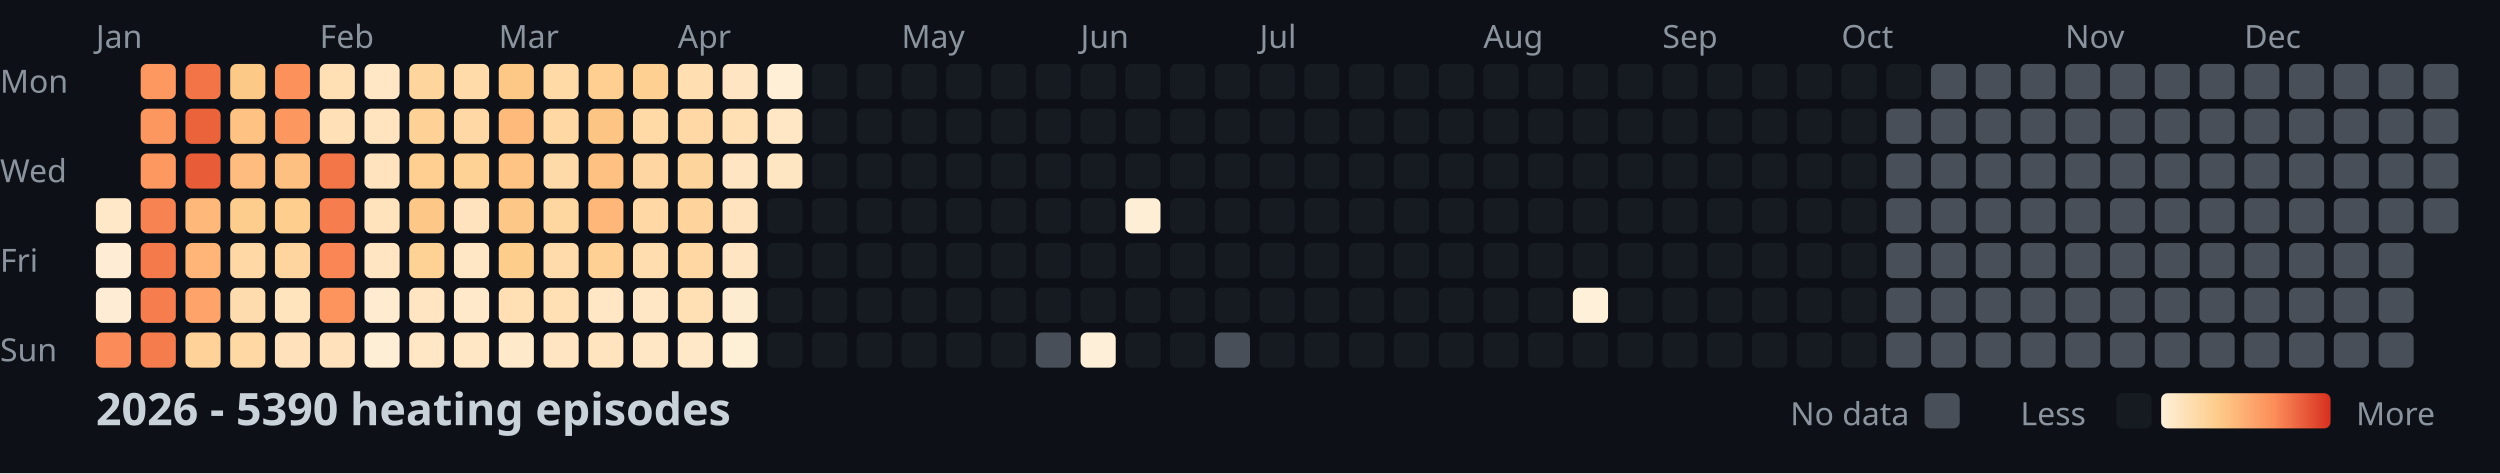
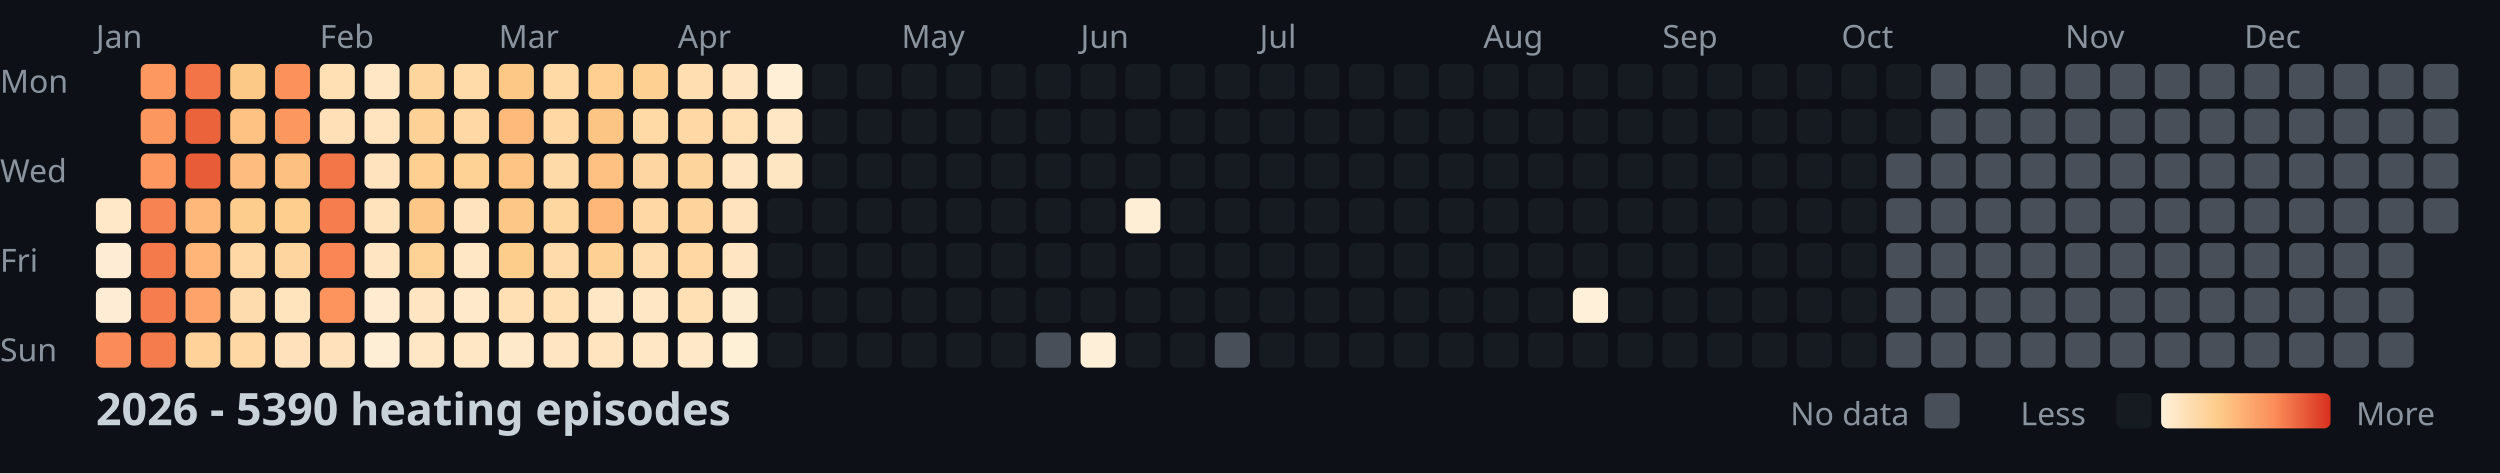
<svg xmlns="http://www.w3.org/2000/svg" width="782" height="148">
  <style>
    .month { font: 10px sans-serif; fill: #8b949e; }
    .day { font: 10px sans-serif; fill: #8b949e; }
    .title { font: bold 14px sans-serif; fill: #c9d1d9; }
    .legend { font: 10px sans-serif; fill: #8b949e; }
  </style>
  <rect width="100%" height="100%" fill="#0d1117" />
  <text x="0" y="29" class="day">Mon</text>
  <text x="0" y="57" class="day">Wed</text>
  <text x="0" y="85" class="day">Fri</text>
  <text x="0" y="113" class="day">Sun</text>
  <text x="30" y="15" class="month">Jan</text>
  <text x="100" y="15" class="month">Feb</text>
  <text x="156" y="15" class="month">Mar</text>
  <text x="212" y="15" class="month">Apr</text>
  <text x="282" y="15" class="month">May</text>
  <text x="338" y="15" class="month">Jun</text>
  <text x="394" y="15" class="month">Jul</text>
  <text x="464" y="15" class="month">Aug</text>
  <text x="520" y="15" class="month">Sep</text>
  <text x="576" y="15" class="month">Oct</text>
  <text x="646" y="15" class="month">Nov</text>
  <text x="702" y="15" class="month">Dec</text>
  <rect x="30" y="62" width="11" height="11" fill="#ffe8c8" rx="2" />
  <rect x="30" y="76" width="11" height="11" fill="#feedd4" rx="2" />
  <rect x="30" y="90" width="11" height="11" fill="#feedd4" rx="2" />
  <rect x="30" y="104" width="11" height="11" fill="#fb8b58" rx="2" />
  <rect x="44" y="20" width="11" height="11" fill="#fd9861" rx="2" />
  <rect x="44" y="34" width="11" height="11" fill="#fd9760" rx="2" />
  <rect x="44" y="48" width="11" height="11" fill="#fd9861" rx="2" />
  <rect x="44" y="62" width="11" height="11" fill="#f88352" rx="2" />
  <rect x="44" y="76" width="11" height="11" fill="#f47a4b" rx="2" />
  <rect x="44" y="90" width="11" height="11" fill="#f67e4e" rx="2" />
  <rect x="44" y="104" width="11" height="11" fill="#f57c4d" rx="2" />
  <rect x="58" y="20" width="11" height="11" fill="#f27447" rx="2" />
  <rect x="58" y="34" width="11" height="11" fill="#eb633b" rx="2" />
  <rect x="58" y="48" width="11" height="11" fill="#e85c37" rx="2" />
  <rect x="58" y="62" width="11" height="11" fill="#feb87a" rx="2" />
  <rect x="58" y="76" width="11" height="11" fill="#feb577" rx="2" />
  <rect x="58" y="90" width="11" height="11" fill="#fea46a" rx="2" />
  <rect x="58" y="104" width="11" height="11" fill="#fed298" rx="2" />
  <rect x="72" y="20" width="11" height="11" fill="#fdc987" rx="2" />
  <rect x="72" y="34" width="11" height="11" fill="#fec282" rx="2" />
  <rect x="72" y="48" width="11" height="11" fill="#febd7e" rx="2" />
  <rect x="72" y="62" width="11" height="11" fill="#fdcd8d" rx="2" />
  <rect x="72" y="76" width="11" height="11" fill="#ffd8a5" rx="2" />
  <rect x="72" y="90" width="11" height="11" fill="#ffdcad" rx="2" />
  <rect x="72" y="104" width="11" height="11" fill="#ffd8a4" rx="2" />
  <rect x="86" y="20" width="11" height="11" fill="#fc915c" rx="2" />
  <rect x="86" y="34" width="11" height="11" fill="#fd9760" rx="2" />
  <rect x="86" y="48" width="11" height="11" fill="#fec080" rx="2" />
  <rect x="86" y="62" width="11" height="11" fill="#fdce8d" rx="2" />
  <rect x="86" y="76" width="11" height="11" fill="#fed59e" rx="2" />
  <rect x="86" y="90" width="11" height="11" fill="#ffe4be" rx="2" />
  <rect x="86" y="104" width="11" height="11" fill="#ffe2bb" rx="2" />
  <rect x="100" y="20" width="11" height="11" fill="#ffdfb3" rx="2" />
  <rect x="100" y="34" width="11" height="11" fill="#ffe0b7" rx="2" />
  <rect x="100" y="48" width="11" height="11" fill="#f37649" rx="2" />
  <rect x="100" y="62" width="11" height="11" fill="#f67e4e" rx="2" />
  <rect x="100" y="76" width="11" height="11" fill="#f98654" rx="2" />
  <rect x="100" y="90" width="11" height="11" fill="#fd945e" rx="2" />
  <rect x="100" y="104" width="11" height="11" fill="#ffe2bb" rx="2" />
  <rect x="114" y="20" width="11" height="11" fill="#ffe7c5" rx="2" />
  <rect x="114" y="34" width="11" height="11" fill="#ffe4bf" rx="2" />
  <rect x="114" y="48" width="11" height="11" fill="#ffe3be" rx="2" />
  <rect x="114" y="62" width="11" height="11" fill="#ffe3bd" rx="2" />
  <rect x="114" y="76" width="11" height="11" fill="#ffe5c1" rx="2" />
  <rect x="114" y="90" width="11" height="11" fill="#ffecd0" rx="2" />
  <rect x="114" y="104" width="11" height="11" fill="#feeed5" rx="2" />
  <rect x="128" y="20" width="11" height="11" fill="#fed59d" rx="2" />
  <rect x="128" y="34" width="11" height="11" fill="#fed296" rx="2" />
  <rect x="128" y="48" width="11" height="11" fill="#fecf91" rx="2" />
  <rect x="128" y="62" width="11" height="11" fill="#fdc887" rx="2" />
  <rect x="128" y="76" width="11" height="11" fill="#fed195" rx="2" />
  <rect x="128" y="90" width="11" height="11" fill="#ffe5c1" rx="2" />
  <rect x="128" y="104" width="11" height="11" fill="#ffe6c4" rx="2" />
  <rect x="142" y="20" width="11" height="11" fill="#ffdbaa" rx="2" />
  <rect x="142" y="34" width="11" height="11" fill="#ffd8a5" rx="2" />
  <rect x="142" y="48" width="11" height="11" fill="#fed195" rx="2" />
  <rect x="142" y="62" width="11" height="11" fill="#ffe3be" rx="2" />
  <rect x="142" y="76" width="11" height="11" fill="#ffe7c6" rx="2" />
  <rect x="142" y="90" width="11" height="11" fill="#ffe9ca" rx="2" />
  <rect x="142" y="104" width="11" height="11" fill="#ffe6c4" rx="2" />
  <rect x="156" y="20" width="11" height="11" fill="#fdc786" rx="2" />
  <rect x="156" y="34" width="11" height="11" fill="#feba7b" rx="2" />
  <rect x="156" y="48" width="11" height="11" fill="#fdc484" rx="2" />
  <rect x="156" y="62" width="11" height="11" fill="#fdc887" rx="2" />
  <rect x="156" y="76" width="11" height="11" fill="#fdcd8b" rx="2" />
  <rect x="156" y="90" width="11" height="11" fill="#ffdfb3" rx="2" />
  <rect x="156" y="104" width="11" height="11" fill="#ffe9cb" rx="2" />
  <rect x="170" y="20" width="11" height="11" fill="#ffd9a6" rx="2" />
  <rect x="170" y="34" width="11" height="11" fill="#ffd8a4" rx="2" />
  <rect x="170" y="48" width="11" height="11" fill="#ffdaa9" rx="2" />
  <rect x="170" y="62" width="11" height="11" fill="#fed6a0" rx="2" />
  <rect x="170" y="76" width="11" height="11" fill="#ffdbab" rx="2" />
  <rect x="170" y="90" width="11" height="11" fill="#ffdfb4" rx="2" />
  <rect x="170" y="104" width="11" height="11" fill="#ffe5c1" rx="2" />
  <rect x="184" y="20" width="11" height="11" fill="#fecf91" rx="2" />
  <rect x="184" y="34" width="11" height="11" fill="#fdc584" rx="2" />
  <rect x="184" y="48" width="11" height="11" fill="#fec181" rx="2" />
  <rect x="184" y="62" width="11" height="11" fill="#feb679" rx="2" />
  <rect x="184" y="76" width="11" height="11" fill="#fed093" rx="2" />
  <rect x="184" y="90" width="11" height="11" fill="#ffe7c6" rx="2" />
  <rect x="184" y="104" width="11" height="11" fill="#ffe4bf" rx="2" />
  <rect x="198" y="20" width="11" height="11" fill="#fed092" rx="2" />
  <rect x="198" y="34" width="11" height="11" fill="#ffd9a6" rx="2" />
  <rect x="198" y="48" width="11" height="11" fill="#fed6a1" rx="2" />
  <rect x="198" y="62" width="11" height="11" fill="#ffd8a5" rx="2" />
  <rect x="198" y="76" width="11" height="11" fill="#ffddaf" rx="2" />
  <rect x="198" y="90" width="11" height="11" fill="#ffe7c6" rx="2" />
  <rect x="198" y="104" width="11" height="11" fill="#ffe7c5" rx="2" />
  <rect x="212" y="20" width="11" height="11" fill="#ffdeb2" rx="2" />
  <rect x="212" y="34" width="11" height="11" fill="#ffd8a5" rx="2" />
  <rect x="212" y="48" width="11" height="11" fill="#fed49d" rx="2" />
  <rect x="212" y="62" width="11" height="11" fill="#fed49c" rx="2" />
  <rect x="212" y="76" width="11" height="11" fill="#ffd7a2" rx="2" />
  <rect x="212" y="90" width="11" height="11" fill="#ffdfb4" rx="2" />
  <rect x="212" y="104" width="11" height="11" fill="#ffe8c7" rx="2" />
  <rect x="226" y="20" width="11" height="11" fill="#ffe5c1" rx="2" />
  <rect x="226" y="34" width="11" height="11" fill="#ffdfb4" rx="2" />
  <rect x="226" y="48" width="11" height="11" fill="#ffe5c1" rx="2" />
  <rect x="226" y="62" width="11" height="11" fill="#ffe3be" rx="2" />
  <rect x="226" y="76" width="11" height="11" fill="#ffe5c1" rx="2" />
  <rect x="226" y="90" width="11" height="11" fill="#feecd0" rx="2" />
  <rect x="226" y="104" width="11" height="11" fill="#feefd7" rx="2" />
  <rect x="240" y="20" width="11" height="11" fill="#feefd6" rx="2" />
  <rect x="240" y="34" width="11" height="11" fill="#ffe7c5" rx="2" />
  <rect x="240" y="48" width="11" height="11" fill="#ffe6c3" rx="2" />
  <rect x="240" y="62" width="11" height="11" fill="#161b22" rx="2" />
  <rect x="240" y="76" width="11" height="11" fill="#161b22" rx="2" />
  <rect x="240" y="90" width="11" height="11" fill="#161b22" rx="2" />
  <rect x="240" y="104" width="11" height="11" fill="#161b22" rx="2" />
  <rect x="254" y="20" width="11" height="11" fill="#161b22" rx="2" />
  <rect x="254" y="34" width="11" height="11" fill="#161b22" rx="2" />
  <rect x="254" y="48" width="11" height="11" fill="#161b22" rx="2" />
  <rect x="254" y="62" width="11" height="11" fill="#161b22" rx="2" />
  <rect x="254" y="76" width="11" height="11" fill="#161b22" rx="2" />
  <rect x="254" y="90" width="11" height="11" fill="#161b22" rx="2" />
  <rect x="254" y="104" width="11" height="11" fill="#161b22" rx="2" />
  <rect x="268" y="20" width="11" height="11" fill="#161b22" rx="2" />
  <rect x="268" y="34" width="11" height="11" fill="#161b22" rx="2" />
  <rect x="268" y="48" width="11" height="11" fill="#161b22" rx="2" />
  <rect x="268" y="62" width="11" height="11" fill="#161b22" rx="2" />
  <rect x="268" y="76" width="11" height="11" fill="#161b22" rx="2" />
  <rect x="268" y="90" width="11" height="11" fill="#161b22" rx="2" />
  <rect x="268" y="104" width="11" height="11" fill="#161b22" rx="2" />
  <rect x="282" y="20" width="11" height="11" fill="#161b22" rx="2" />
  <rect x="282" y="34" width="11" height="11" fill="#161b22" rx="2" />
  <rect x="282" y="48" width="11" height="11" fill="#161b22" rx="2" />
  <rect x="282" y="62" width="11" height="11" fill="#161b22" rx="2" />
  <rect x="282" y="76" width="11" height="11" fill="#161b22" rx="2" />
  <rect x="282" y="90" width="11" height="11" fill="#161b22" rx="2" />
  <rect x="282" y="104" width="11" height="11" fill="#161b22" rx="2" />
  <rect x="296" y="20" width="11" height="11" fill="#161b22" rx="2" />
  <rect x="296" y="34" width="11" height="11" fill="#161b22" rx="2" />
  <rect x="296" y="48" width="11" height="11" fill="#161b22" rx="2" />
  <rect x="296" y="62" width="11" height="11" fill="#161b22" rx="2" />
  <rect x="296" y="76" width="11" height="11" fill="#161b22" rx="2" />
  <rect x="296" y="90" width="11" height="11" fill="#161b22" rx="2" />
  <rect x="296" y="104" width="11" height="11" fill="#161b22" rx="2" />
  <rect x="310" y="20" width="11" height="11" fill="#161b22" rx="2" />
  <rect x="310" y="34" width="11" height="11" fill="#161b22" rx="2" />
  <rect x="310" y="48" width="11" height="11" fill="#161b22" rx="2" />
  <rect x="310" y="62" width="11" height="11" fill="#161b22" rx="2" />
  <rect x="310" y="76" width="11" height="11" fill="#161b22" rx="2" />
  <rect x="310" y="90" width="11" height="11" fill="#161b22" rx="2" />
  <rect x="310" y="104" width="11" height="11" fill="#161b22" rx="2" />
  <rect x="324" y="20" width="11" height="11" fill="#161b22" rx="2" />
  <rect x="324" y="34" width="11" height="11" fill="#161b22" rx="2" />
  <rect x="324" y="48" width="11" height="11" fill="#161b22" rx="2" />
  <rect x="324" y="62" width="11" height="11" fill="#161b22" rx="2" />
  <rect x="324" y="76" width="11" height="11" fill="#161b22" rx="2" />
  <rect x="324" y="90" width="11" height="11" fill="#161b22" rx="2" />
  <rect x="324" y="104" width="11" height="11" fill="#484f58" rx="2" />
  <rect x="338" y="20" width="11" height="11" fill="#161b22" rx="2" />
  <rect x="338" y="34" width="11" height="11" fill="#161b22" rx="2" />
  <rect x="338" y="48" width="11" height="11" fill="#161b22" rx="2" />
  <rect x="338" y="62" width="11" height="11" fill="#161b22" rx="2" />
  <rect x="338" y="76" width="11" height="11" fill="#161b22" rx="2" />
  <rect x="338" y="90" width="11" height="11" fill="#161b22" rx="2" />
  <rect x="338" y="104" width="11" height="11" fill="#fef0d8" rx="2" />
  <rect x="352" y="20" width="11" height="11" fill="#161b22" rx="2" />
  <rect x="352" y="34" width="11" height="11" fill="#161b22" rx="2" />
  <rect x="352" y="48" width="11" height="11" fill="#161b22" rx="2" />
  <rect x="352" y="62" width="11" height="11" fill="#feeed5" rx="2" />
  <rect x="352" y="76" width="11" height="11" fill="#161b22" rx="2" />
  <rect x="352" y="90" width="11" height="11" fill="#161b22" rx="2" />
  <rect x="352" y="104" width="11" height="11" fill="#161b22" rx="2" />
  <rect x="366" y="20" width="11" height="11" fill="#161b22" rx="2" />
  <rect x="366" y="34" width="11" height="11" fill="#161b22" rx="2" />
  <rect x="366" y="48" width="11" height="11" fill="#161b22" rx="2" />
  <rect x="366" y="62" width="11" height="11" fill="#161b22" rx="2" />
  <rect x="366" y="76" width="11" height="11" fill="#161b22" rx="2" />
  <rect x="366" y="90" width="11" height="11" fill="#161b22" rx="2" />
  <rect x="366" y="104" width="11" height="11" fill="#161b22" rx="2" />
  <rect x="380" y="20" width="11" height="11" fill="#161b22" rx="2" />
  <rect x="380" y="34" width="11" height="11" fill="#161b22" rx="2" />
  <rect x="380" y="48" width="11" height="11" fill="#161b22" rx="2" />
  <rect x="380" y="62" width="11" height="11" fill="#161b22" rx="2" />
  <rect x="380" y="76" width="11" height="11" fill="#161b22" rx="2" />
  <rect x="380" y="90" width="11" height="11" fill="#161b22" rx="2" />
  <rect x="380" y="104" width="11" height="11" fill="#484f58" rx="2" />
  <rect x="394" y="20" width="11" height="11" fill="#161b22" rx="2" />
  <rect x="394" y="34" width="11" height="11" fill="#161b22" rx="2" />
  <rect x="394" y="48" width="11" height="11" fill="#161b22" rx="2" />
  <rect x="394" y="62" width="11" height="11" fill="#161b22" rx="2" />
  <rect x="394" y="76" width="11" height="11" fill="#161b22" rx="2" />
  <rect x="394" y="90" width="11" height="11" fill="#161b22" rx="2" />
  <rect x="394" y="104" width="11" height="11" fill="#161b22" rx="2" />
  <rect x="408" y="20" width="11" height="11" fill="#161b22" rx="2" />
  <rect x="408" y="34" width="11" height="11" fill="#161b22" rx="2" />
  <rect x="408" y="48" width="11" height="11" fill="#161b22" rx="2" />
  <rect x="408" y="62" width="11" height="11" fill="#161b22" rx="2" />
  <rect x="408" y="76" width="11" height="11" fill="#161b22" rx="2" />
  <rect x="408" y="90" width="11" height="11" fill="#161b22" rx="2" />
  <rect x="408" y="104" width="11" height="11" fill="#161b22" rx="2" />
  <rect x="422" y="20" width="11" height="11" fill="#161b22" rx="2" />
  <rect x="422" y="34" width="11" height="11" fill="#161b22" rx="2" />
  <rect x="422" y="48" width="11" height="11" fill="#161b22" rx="2" />
  <rect x="422" y="62" width="11" height="11" fill="#161b22" rx="2" />
  <rect x="422" y="76" width="11" height="11" fill="#161b22" rx="2" />
  <rect x="422" y="90" width="11" height="11" fill="#161b22" rx="2" />
  <rect x="422" y="104" width="11" height="11" fill="#161b22" rx="2" />
  <rect x="436" y="20" width="11" height="11" fill="#161b22" rx="2" />
  <rect x="436" y="34" width="11" height="11" fill="#161b22" rx="2" />
  <rect x="436" y="48" width="11" height="11" fill="#161b22" rx="2" />
  <rect x="436" y="62" width="11" height="11" fill="#161b22" rx="2" />
  <rect x="436" y="76" width="11" height="11" fill="#161b22" rx="2" />
  <rect x="436" y="90" width="11" height="11" fill="#161b22" rx="2" />
  <rect x="436" y="104" width="11" height="11" fill="#161b22" rx="2" />
  <rect x="450" y="20" width="11" height="11" fill="#161b22" rx="2" />
  <rect x="450" y="34" width="11" height="11" fill="#161b22" rx="2" />
  <rect x="450" y="48" width="11" height="11" fill="#161b22" rx="2" />
  <rect x="450" y="62" width="11" height="11" fill="#161b22" rx="2" />
  <rect x="450" y="76" width="11" height="11" fill="#161b22" rx="2" />
  <rect x="450" y="90" width="11" height="11" fill="#161b22" rx="2" />
  <rect x="450" y="104" width="11" height="11" fill="#161b22" rx="2" />
  <rect x="464" y="20" width="11" height="11" fill="#161b22" rx="2" />
  <rect x="464" y="34" width="11" height="11" fill="#161b22" rx="2" />
  <rect x="464" y="48" width="11" height="11" fill="#161b22" rx="2" />
  <rect x="464" y="62" width="11" height="11" fill="#161b22" rx="2" />
  <rect x="464" y="76" width="11" height="11" fill="#161b22" rx="2" />
  <rect x="464" y="90" width="11" height="11" fill="#161b22" rx="2" />
  <rect x="464" y="104" width="11" height="11" fill="#161b22" rx="2" />
  <rect x="478" y="20" width="11" height="11" fill="#161b22" rx="2" />
  <rect x="478" y="34" width="11" height="11" fill="#161b22" rx="2" />
  <rect x="478" y="48" width="11" height="11" fill="#161b22" rx="2" />
  <rect x="478" y="62" width="11" height="11" fill="#161b22" rx="2" />
  <rect x="478" y="76" width="11" height="11" fill="#161b22" rx="2" />
  <rect x="478" y="90" width="11" height="11" fill="#161b22" rx="2" />
  <rect x="478" y="104" width="11" height="11" fill="#161b22" rx="2" />
  <rect x="492" y="20" width="11" height="11" fill="#161b22" rx="2" />
  <rect x="492" y="34" width="11" height="11" fill="#161b22" rx="2" />
  <rect x="492" y="48" width="11" height="11" fill="#161b22" rx="2" />
  <rect x="492" y="62" width="11" height="11" fill="#161b22" rx="2" />
  <rect x="492" y="76" width="11" height="11" fill="#161b22" rx="2" />
  <rect x="492" y="90" width="11" height="11" fill="#fef0d9" rx="2" />
  <rect x="492" y="104" width="11" height="11" fill="#161b22" rx="2" />
  <rect x="506" y="20" width="11" height="11" fill="#161b22" rx="2" />
  <rect x="506" y="34" width="11" height="11" fill="#161b22" rx="2" />
  <rect x="506" y="48" width="11" height="11" fill="#161b22" rx="2" />
  <rect x="506" y="62" width="11" height="11" fill="#161b22" rx="2" />
  <rect x="506" y="76" width="11" height="11" fill="#161b22" rx="2" />
  <rect x="506" y="90" width="11" height="11" fill="#161b22" rx="2" />
  <rect x="506" y="104" width="11" height="11" fill="#161b22" rx="2" />
  <rect x="520" y="20" width="11" height="11" fill="#161b22" rx="2" />
  <rect x="520" y="34" width="11" height="11" fill="#161b22" rx="2" />
  <rect x="520" y="48" width="11" height="11" fill="#161b22" rx="2" />
  <rect x="520" y="62" width="11" height="11" fill="#161b22" rx="2" />
  <rect x="520" y="76" width="11" height="11" fill="#161b22" rx="2" />
  <rect x="520" y="90" width="11" height="11" fill="#161b22" rx="2" />
  <rect x="520" y="104" width="11" height="11" fill="#161b22" rx="2" />
  <rect x="534" y="20" width="11" height="11" fill="#161b22" rx="2" />
  <rect x="534" y="34" width="11" height="11" fill="#161b22" rx="2" />
  <rect x="534" y="48" width="11" height="11" fill="#161b22" rx="2" />
  <rect x="534" y="62" width="11" height="11" fill="#161b22" rx="2" />
  <rect x="534" y="76" width="11" height="11" fill="#161b22" rx="2" />
  <rect x="534" y="90" width="11" height="11" fill="#161b22" rx="2" />
  <rect x="534" y="104" width="11" height="11" fill="#161b22" rx="2" />
  <rect x="548" y="20" width="11" height="11" fill="#161b22" rx="2" />
  <rect x="548" y="34" width="11" height="11" fill="#161b22" rx="2" />
  <rect x="548" y="48" width="11" height="11" fill="#161b22" rx="2" />
  <rect x="548" y="62" width="11" height="11" fill="#161b22" rx="2" />
  <rect x="548" y="76" width="11" height="11" fill="#161b22" rx="2" />
  <rect x="548" y="90" width="11" height="11" fill="#161b22" rx="2" />
  <rect x="548" y="104" width="11" height="11" fill="#161b22" rx="2" />
  <rect x="562" y="20" width="11" height="11" fill="#161b22" rx="2" />
  <rect x="562" y="34" width="11" height="11" fill="#161b22" rx="2" />
  <rect x="562" y="48" width="11" height="11" fill="#161b22" rx="2" />
  <rect x="562" y="62" width="11" height="11" fill="#161b22" rx="2" />
  <rect x="562" y="76" width="11" height="11" fill="#161b22" rx="2" />
  <rect x="562" y="90" width="11" height="11" fill="#161b22" rx="2" />
  <rect x="562" y="104" width="11" height="11" fill="#161b22" rx="2" />
  <rect x="576" y="20" width="11" height="11" fill="#161b22" rx="2" />
  <rect x="576" y="34" width="11" height="11" fill="#161b22" rx="2" />
  <rect x="576" y="48" width="11" height="11" fill="#161b22" rx="2" />
  <rect x="576" y="62" width="11" height="11" fill="#161b22" rx="2" />
  <rect x="576" y="76" width="11" height="11" fill="#161b22" rx="2" />
  <rect x="576" y="90" width="11" height="11" fill="#161b22" rx="2" />
  <rect x="576" y="104" width="11" height="11" fill="#161b22" rx="2" />
  <rect x="590" y="20" width="11" height="11" fill="#161b22" rx="2" />
-   <rect x="590" y="34" width="11" height="11" fill="#484f58" rx="2" />
+   <rect x="590" y="34" width="11" height="11" fill="#161b22" rx="2" />
  <rect x="590" y="48" width="11" height="11" fill="#484f58" rx="2" />
  <rect x="590" y="62" width="11" height="11" fill="#484f58" rx="2" />
  <rect x="590" y="76" width="11" height="11" fill="#484f58" rx="2" />
  <rect x="590" y="90" width="11" height="11" fill="#484f58" rx="2" />
  <rect x="590" y="104" width="11" height="11" fill="#484f58" rx="2" />
  <rect x="604" y="20" width="11" height="11" fill="#484f58" rx="2" />
  <rect x="604" y="34" width="11" height="11" fill="#484f58" rx="2" />
  <rect x="604" y="48" width="11" height="11" fill="#484f58" rx="2" />
  <rect x="604" y="62" width="11" height="11" fill="#484f58" rx="2" />
  <rect x="604" y="76" width="11" height="11" fill="#484f58" rx="2" />
  <rect x="604" y="90" width="11" height="11" fill="#484f58" rx="2" />
  <rect x="604" y="104" width="11" height="11" fill="#484f58" rx="2" />
  <rect x="618" y="20" width="11" height="11" fill="#484f58" rx="2" />
  <rect x="618" y="34" width="11" height="11" fill="#484f58" rx="2" />
  <rect x="618" y="48" width="11" height="11" fill="#484f58" rx="2" />
  <rect x="618" y="62" width="11" height="11" fill="#484f58" rx="2" />
  <rect x="618" y="76" width="11" height="11" fill="#484f58" rx="2" />
  <rect x="618" y="90" width="11" height="11" fill="#484f58" rx="2" />
  <rect x="618" y="104" width="11" height="11" fill="#484f58" rx="2" />
  <rect x="632" y="20" width="11" height="11" fill="#484f58" rx="2" />
  <rect x="632" y="34" width="11" height="11" fill="#484f58" rx="2" />
  <rect x="632" y="48" width="11" height="11" fill="#484f58" rx="2" />
  <rect x="632" y="62" width="11" height="11" fill="#484f58" rx="2" />
  <rect x="632" y="76" width="11" height="11" fill="#484f58" rx="2" />
  <rect x="632" y="90" width="11" height="11" fill="#484f58" rx="2" />
  <rect x="632" y="104" width="11" height="11" fill="#484f58" rx="2" />
  <rect x="646" y="20" width="11" height="11" fill="#484f58" rx="2" />
  <rect x="646" y="34" width="11" height="11" fill="#484f58" rx="2" />
  <rect x="646" y="48" width="11" height="11" fill="#484f58" rx="2" />
  <rect x="646" y="62" width="11" height="11" fill="#484f58" rx="2" />
  <rect x="646" y="76" width="11" height="11" fill="#484f58" rx="2" />
  <rect x="646" y="90" width="11" height="11" fill="#484f58" rx="2" />
  <rect x="646" y="104" width="11" height="11" fill="#484f58" rx="2" />
  <rect x="660" y="20" width="11" height="11" fill="#484f58" rx="2" />
  <rect x="660" y="34" width="11" height="11" fill="#484f58" rx="2" />
  <rect x="660" y="48" width="11" height="11" fill="#484f58" rx="2" />
  <rect x="660" y="62" width="11" height="11" fill="#484f58" rx="2" />
  <rect x="660" y="76" width="11" height="11" fill="#484f58" rx="2" />
  <rect x="660" y="90" width="11" height="11" fill="#484f58" rx="2" />
  <rect x="660" y="104" width="11" height="11" fill="#484f58" rx="2" />
  <rect x="674" y="20" width="11" height="11" fill="#484f58" rx="2" />
  <rect x="674" y="34" width="11" height="11" fill="#484f58" rx="2" />
  <rect x="674" y="48" width="11" height="11" fill="#484f58" rx="2" />
  <rect x="674" y="62" width="11" height="11" fill="#484f58" rx="2" />
  <rect x="674" y="76" width="11" height="11" fill="#484f58" rx="2" />
  <rect x="674" y="90" width="11" height="11" fill="#484f58" rx="2" />
  <rect x="674" y="104" width="11" height="11" fill="#484f58" rx="2" />
  <rect x="688" y="20" width="11" height="11" fill="#484f58" rx="2" />
  <rect x="688" y="34" width="11" height="11" fill="#484f58" rx="2" />
  <rect x="688" y="48" width="11" height="11" fill="#484f58" rx="2" />
  <rect x="688" y="62" width="11" height="11" fill="#484f58" rx="2" />
  <rect x="688" y="76" width="11" height="11" fill="#484f58" rx="2" />
  <rect x="688" y="90" width="11" height="11" fill="#484f58" rx="2" />
  <rect x="688" y="104" width="11" height="11" fill="#484f58" rx="2" />
  <rect x="702" y="20" width="11" height="11" fill="#484f58" rx="2" />
  <rect x="702" y="34" width="11" height="11" fill="#484f58" rx="2" />
  <rect x="702" y="48" width="11" height="11" fill="#484f58" rx="2" />
  <rect x="702" y="62" width="11" height="11" fill="#484f58" rx="2" />
  <rect x="702" y="76" width="11" height="11" fill="#484f58" rx="2" />
  <rect x="702" y="90" width="11" height="11" fill="#484f58" rx="2" />
  <rect x="702" y="104" width="11" height="11" fill="#484f58" rx="2" />
  <rect x="716" y="20" width="11" height="11" fill="#484f58" rx="2" />
  <rect x="716" y="34" width="11" height="11" fill="#484f58" rx="2" />
  <rect x="716" y="48" width="11" height="11" fill="#484f58" rx="2" />
  <rect x="716" y="62" width="11" height="11" fill="#484f58" rx="2" />
  <rect x="716" y="76" width="11" height="11" fill="#484f58" rx="2" />
  <rect x="716" y="90" width="11" height="11" fill="#484f58" rx="2" />
  <rect x="716" y="104" width="11" height="11" fill="#484f58" rx="2" />
  <rect x="730" y="20" width="11" height="11" fill="#484f58" rx="2" />
  <rect x="730" y="34" width="11" height="11" fill="#484f58" rx="2" />
  <rect x="730" y="48" width="11" height="11" fill="#484f58" rx="2" />
  <rect x="730" y="62" width="11" height="11" fill="#484f58" rx="2" />
  <rect x="730" y="76" width="11" height="11" fill="#484f58" rx="2" />
  <rect x="730" y="90" width="11" height="11" fill="#484f58" rx="2" />
  <rect x="730" y="104" width="11" height="11" fill="#484f58" rx="2" />
  <rect x="744" y="20" width="11" height="11" fill="#484f58" rx="2" />
  <rect x="744" y="34" width="11" height="11" fill="#484f58" rx="2" />
  <rect x="744" y="48" width="11" height="11" fill="#484f58" rx="2" />
  <rect x="744" y="62" width="11" height="11" fill="#484f58" rx="2" />
  <rect x="744" y="76" width="11" height="11" fill="#484f58" rx="2" />
  <rect x="744" y="90" width="11" height="11" fill="#484f58" rx="2" />
  <rect x="744" y="104" width="11" height="11" fill="#484f58" rx="2" />
  <rect x="758" y="20" width="11" height="11" fill="#484f58" rx="2" />
  <rect x="758" y="34" width="11" height="11" fill="#484f58" rx="2" />
  <rect x="758" y="48" width="11" height="11" fill="#484f58" rx="2" />
  <rect x="758" y="62" width="11" height="11" fill="#484f58" rx="2" />
  <text x="30" y="133" class="title">2026 - 5390 heating episodes</text>
  <defs>
    <linearGradient id="legend-gradient" x1="0" y1="0" x2="1" y2="0">
      <stop offset="0%" stop-color="#fef0d9" />
      <stop offset="33.333%" stop-color="#fdcc8a" />
      <stop offset="66.667%" stop-color="#fc8d59" />
      <stop offset="100%" stop-color="#d7301f" />
    </linearGradient>
  </defs>
  <text x="560" y="133" class="legend">No data</text>
  <rect x="602" y="123" width="11" height="11" fill="#484f58" rx="2" />
  <text x="632" y="133" class="legend">Less</text>
  <rect x="662" y="123" width="11" height="11" fill="#161b22" rx="2" />
  <rect x="676" y="123" width="53" height="11" fill="url(#legend-gradient)" rx="2" />
  <text x="737" y="133" class="legend">More</text>
</svg>
